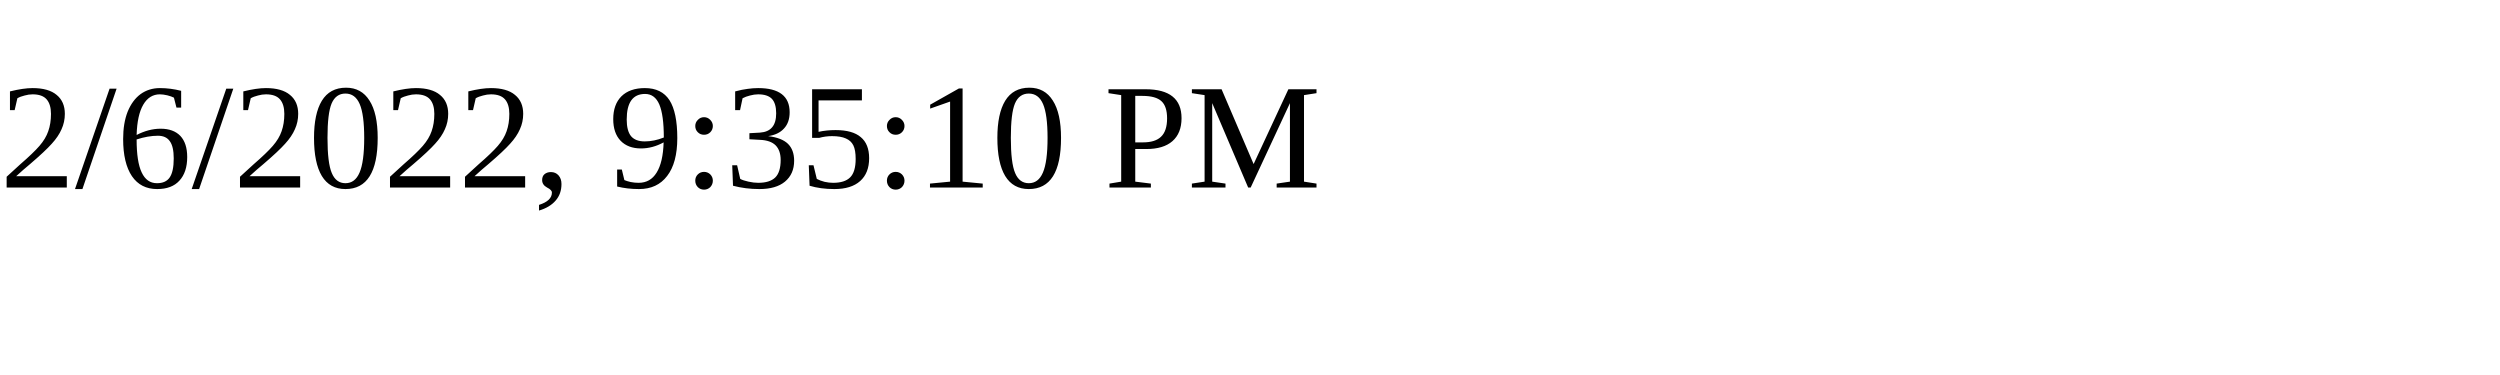
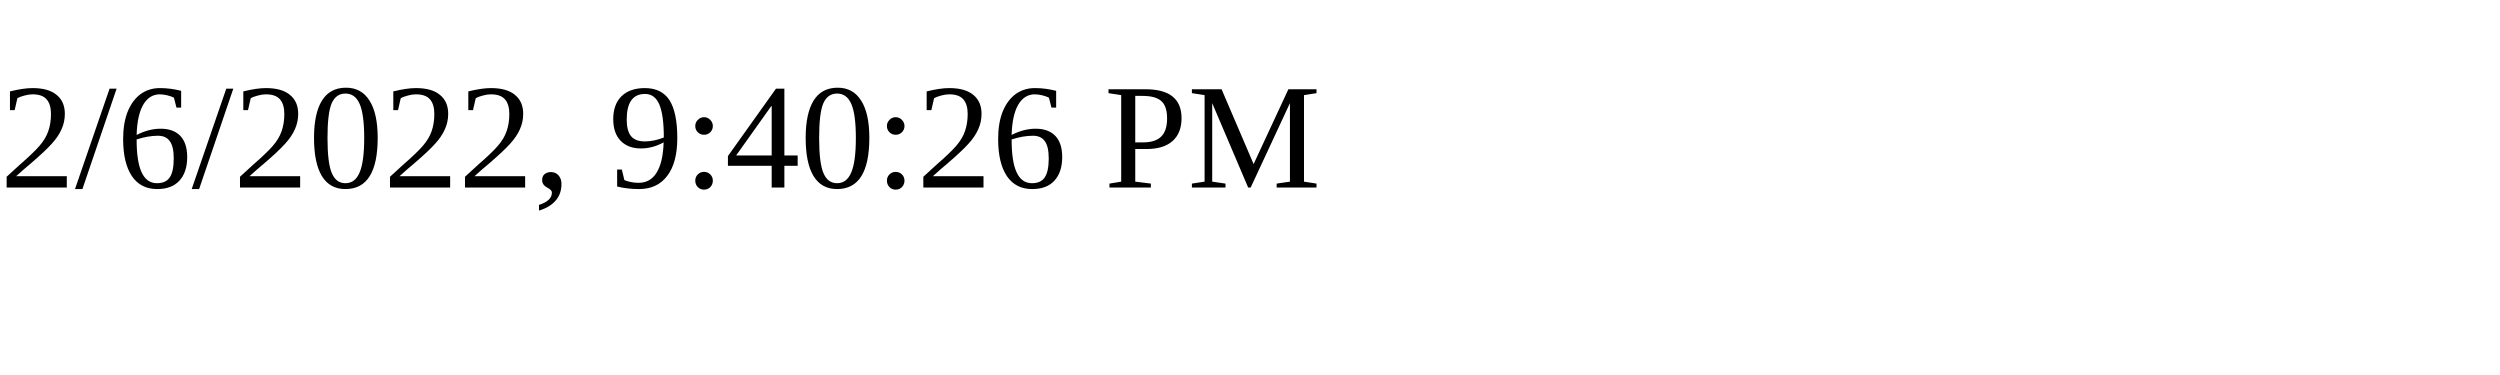
<svg xmlns="http://www.w3.org/2000/svg" height="30" width="200">
-   <text x="0" y="15">2/6/2022, 9:35:10 PM</text>
+   <text x="0" y="15">2/6/2022, 9:40:26 PM</text>
</svg>
